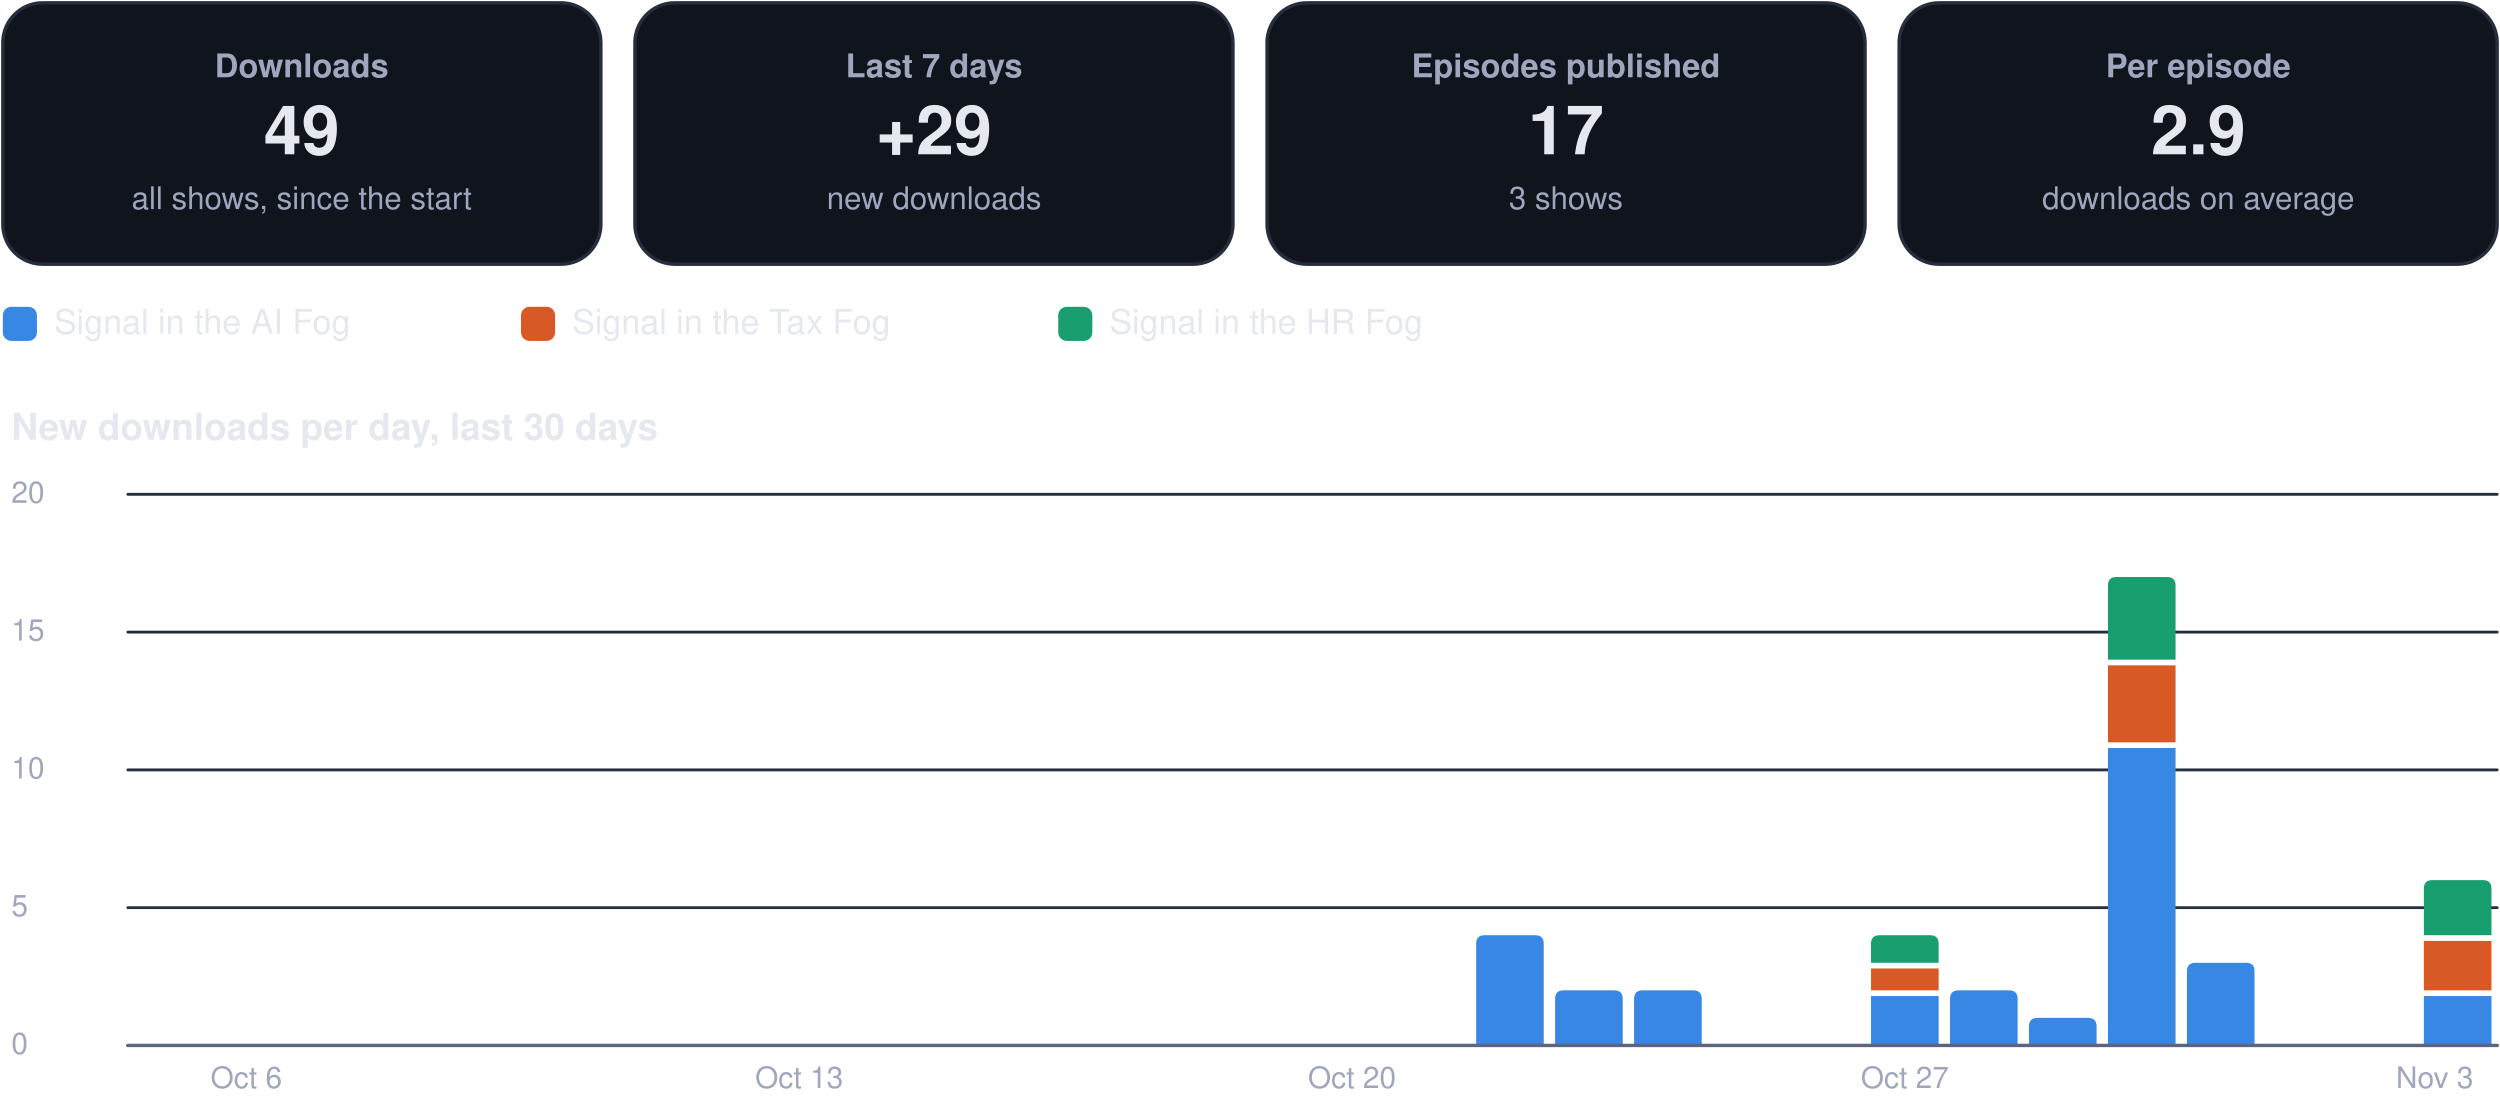
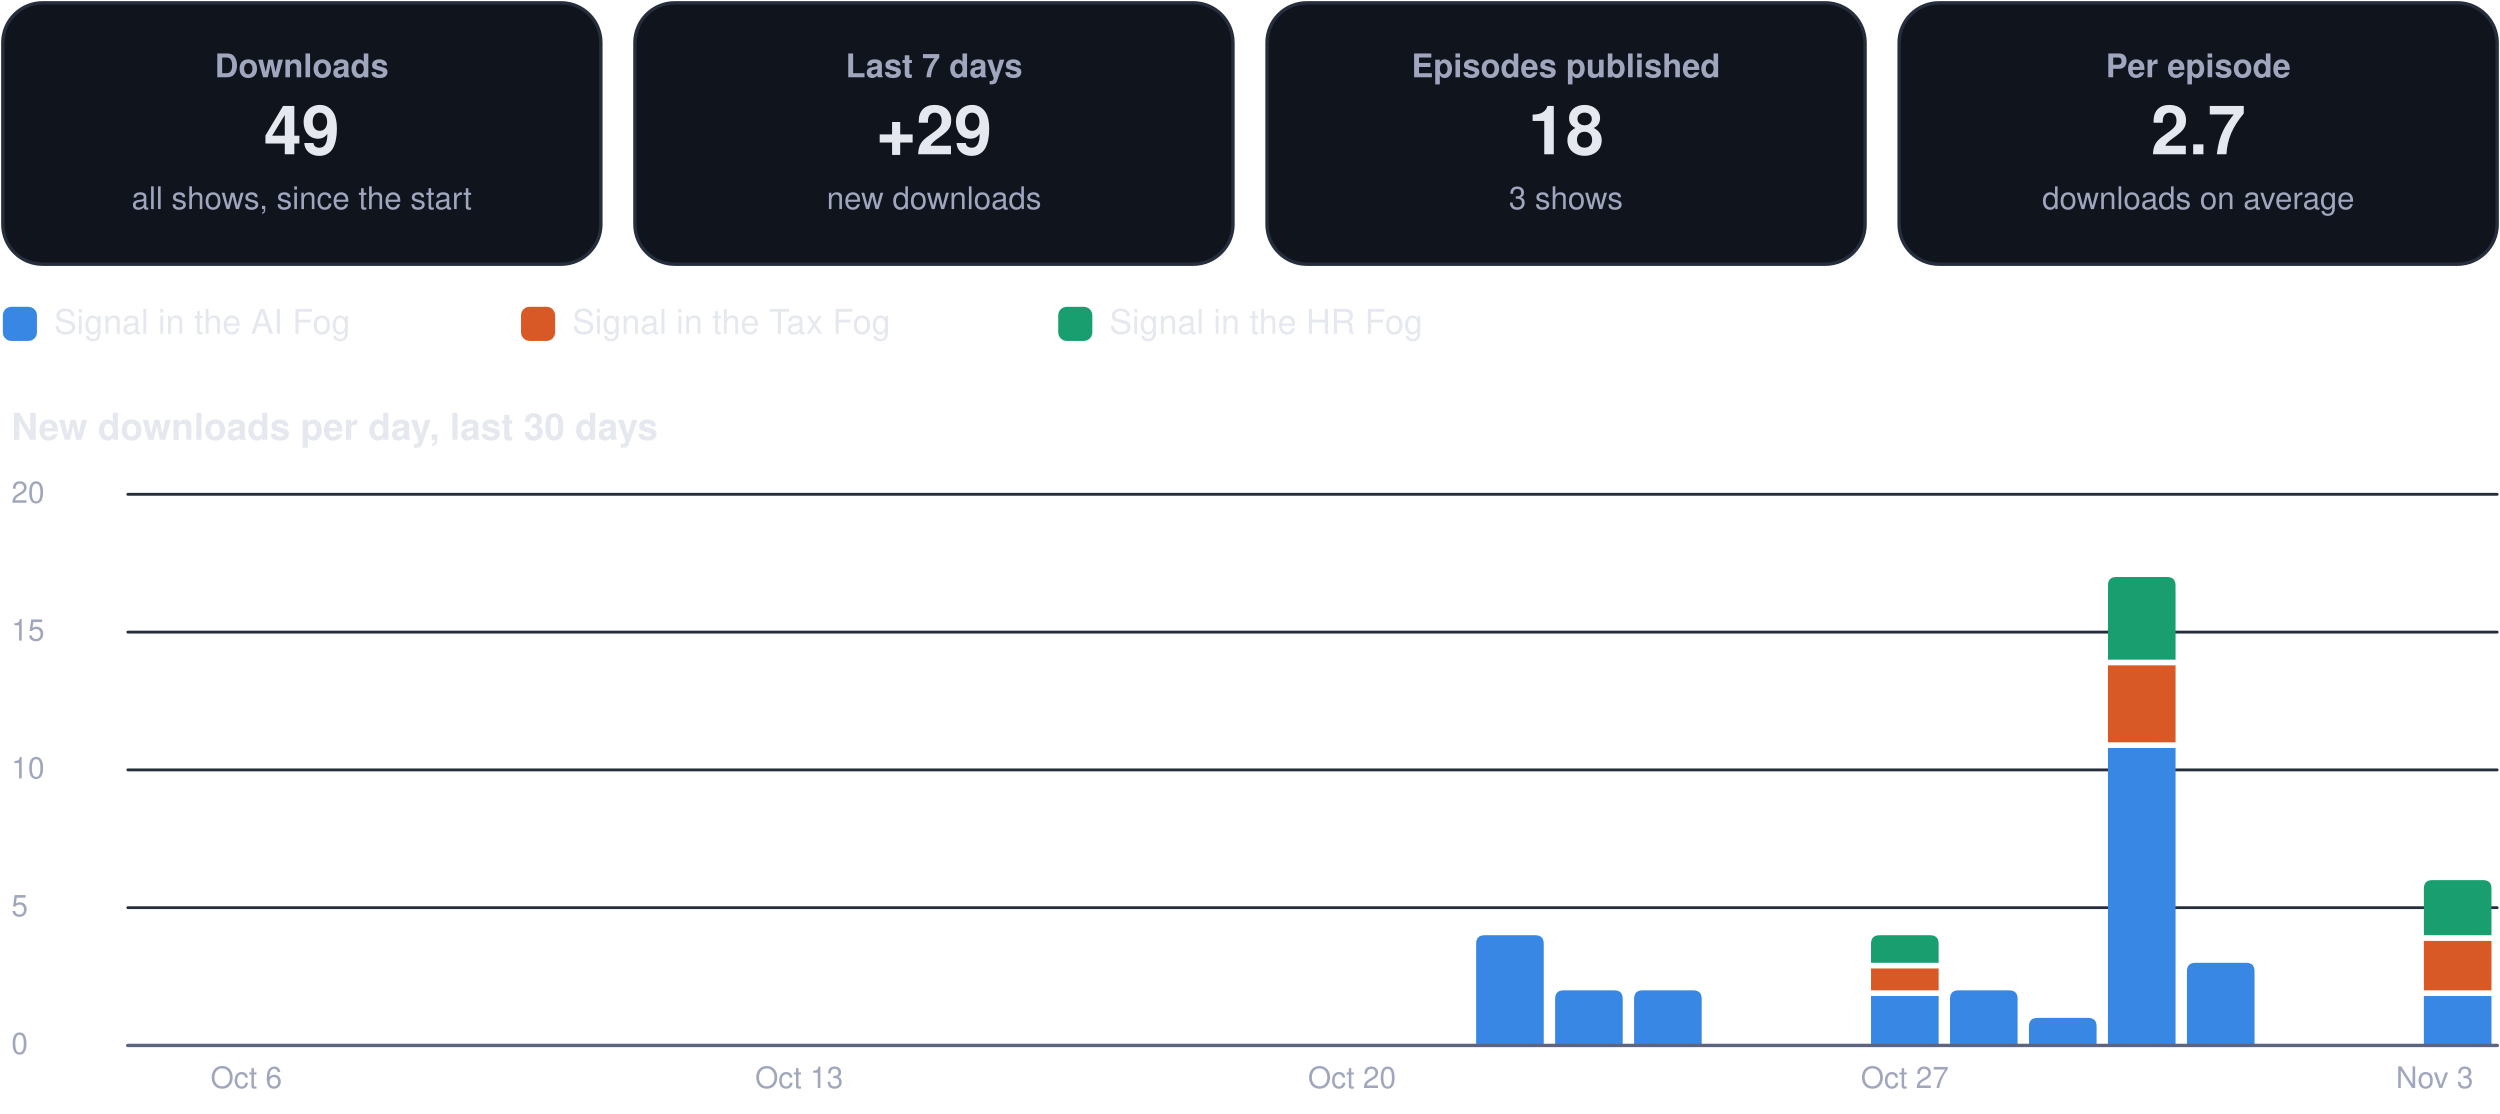
<svg xmlns="http://www.w3.org/2000/svg" viewBox="0 0 880 392" width="880" height="392" role="img" aria-label="Usage dashboard">
  <rect x="1.0" y="1.0" width="210.5" height="92.0" rx="14" fill="#0f141d" stroke="#262d3d" stroke-width="1.2" />
  <g class="box">
    <rect x="5.0" y="10.0" width="202.5" height="74.0" rx="12" fill="none" stroke="none" stroke-width="1.2" class="frame" />
    <text x="106.2" y="27.2" font-family="-apple-system, BlinkMacSystemFont, 'Segoe UI', Helvetica, Arial, sans-serif" font-size="11.5" font-weight="600" fill="#a0a6bd" text-anchor="middle">Downloads</text>
    <text x="106.2" y="54.3" font-family="-apple-system, BlinkMacSystemFont, 'Segoe UI', Helvetica, Arial, sans-serif" font-size="24" font-weight="750" fill="#e6e8f0" text-anchor="middle">49</text>
    <text x="106.2" y="73.6" font-family="-apple-system, BlinkMacSystemFont, 'Segoe UI', Helvetica, Arial, sans-serif" font-size="11" font-weight="400" fill="#a0a6bd" text-anchor="middle">all shows, since the start</text>
  </g>
  <rect x="223.5" y="1.0" width="210.5" height="92.0" rx="14" fill="#0f141d" stroke="#262d3d" stroke-width="1.2" />
  <g class="box">
    <rect x="227.5" y="10.0" width="202.5" height="74.0" rx="12" fill="none" stroke="none" stroke-width="1.2" class="frame" />
    <text x="328.8" y="27.2" font-family="-apple-system, BlinkMacSystemFont, 'Segoe UI', Helvetica, Arial, sans-serif" font-size="11.5" font-weight="600" fill="#a0a6bd" text-anchor="middle">Last 7 days</text>
    <text x="328.8" y="54.3" font-family="-apple-system, BlinkMacSystemFont, 'Segoe UI', Helvetica, Arial, sans-serif" font-size="24" font-weight="750" fill="#e6e8f0" text-anchor="middle">+29</text>
    <text x="328.8" y="73.6" font-family="-apple-system, BlinkMacSystemFont, 'Segoe UI', Helvetica, Arial, sans-serif" font-size="11" font-weight="400" fill="#a0a6bd" text-anchor="middle">new downloads</text>
  </g>
  <rect x="446.0" y="1.0" width="210.5" height="92.0" rx="14" fill="#0f141d" stroke="#262d3d" stroke-width="1.2" />
  <g class="box">
    <rect x="450.0" y="10.0" width="202.5" height="74.0" rx="12" fill="none" stroke="none" stroke-width="1.2" class="frame" />
    <text x="551.2" y="27.2" font-family="-apple-system, BlinkMacSystemFont, 'Segoe UI', Helvetica, Arial, sans-serif" font-size="11.5" font-weight="600" fill="#a0a6bd" text-anchor="middle">Episodes published</text>
-     <text x="551.2" y="54.3" font-family="-apple-system, BlinkMacSystemFont, 'Segoe UI', Helvetica, Arial, sans-serif" font-size="24" font-weight="750" fill="#e6e8f0" text-anchor="middle">17</text>
+     <text x="551.2" y="54.3" font-family="-apple-system, BlinkMacSystemFont, 'Segoe UI', Helvetica, Arial, sans-serif" font-size="24" font-weight="750" fill="#e6e8f0" text-anchor="middle">18</text>
    <text x="551.2" y="73.6" font-family="-apple-system, BlinkMacSystemFont, 'Segoe UI', Helvetica, Arial, sans-serif" font-size="11" font-weight="400" fill="#a0a6bd" text-anchor="middle">3 shows</text>
  </g>
  <rect x="668.5" y="1.0" width="210.5" height="92.0" rx="14" fill="#0f141d" stroke="#262d3d" stroke-width="1.2" />
  <g class="box">
    <rect x="672.5" y="10.0" width="202.5" height="74.0" rx="12" fill="none" stroke="none" stroke-width="1.2" class="frame" />
    <text x="773.8" y="27.2" font-family="-apple-system, BlinkMacSystemFont, 'Segoe UI', Helvetica, Arial, sans-serif" font-size="11.5" font-weight="600" fill="#a0a6bd" text-anchor="middle">Per episode</text>
-     <text x="773.8" y="54.3" font-family="-apple-system, BlinkMacSystemFont, 'Segoe UI', Helvetica, Arial, sans-serif" font-size="24" font-weight="750" fill="#e6e8f0" text-anchor="middle">2.9</text>
+     <text x="773.8" y="54.3" font-family="-apple-system, BlinkMacSystemFont, 'Segoe UI', Helvetica, Arial, sans-serif" font-size="24" font-weight="750" fill="#e6e8f0" text-anchor="middle">2.7</text>
    <text x="773.8" y="73.6" font-family="-apple-system, BlinkMacSystemFont, 'Segoe UI', Helvetica, Arial, sans-serif" font-size="11" font-weight="400" fill="#a0a6bd" text-anchor="middle">downloads on average</text>
  </g>
  <rect x="1.0" y="108.0" width="12.0" height="12.0" rx="3" fill="#3987e5" stroke="none" stroke-width="1.2" />
  <g class="box">
    <rect x="17.0" y="105.0" width="148.4" height="18.0" rx="12" fill="none" stroke="none" stroke-width="1.2" class="frame" />
    <text x="19.0" y="117.5" font-family="-apple-system, BlinkMacSystemFont, 'Segoe UI', Helvetica, Arial, sans-serif" font-size="12" font-weight="500" fill="#e6e8f0" text-anchor="start">Signal in the AI Fog</text>
  </g>
  <rect x="183.4" y="108.0" width="12.0" height="12.0" rx="3" fill="#d95926" stroke="none" stroke-width="1.2" />
  <g class="box">
    <rect x="199.4" y="105.0" width="155.1" height="18.0" rx="12" fill="none" stroke="none" stroke-width="1.2" class="frame" />
    <text x="201.4" y="117.5" font-family="-apple-system, BlinkMacSystemFont, 'Segoe UI', Helvetica, Arial, sans-serif" font-size="12" font-weight="500" fill="#e6e8f0" text-anchor="start">Signal in the Tax Fog</text>
  </g>
  <rect x="372.5" y="108.0" width="12.0" height="12.0" rx="3" fill="#199e70" stroke="none" stroke-width="1.2" />
  <g class="box">
    <rect x="388.5" y="105.0" width="148.4" height="18.0" rx="12" fill="none" stroke="none" stroke-width="1.2" class="frame" />
    <text x="390.5" y="117.5" font-family="-apple-system, BlinkMacSystemFont, 'Segoe UI', Helvetica, Arial, sans-serif" font-size="12" font-weight="500" fill="#e6e8f0" text-anchor="start">Signal in the HR Fog</text>
  </g>
  <g class="box">
    <rect x="1.0" y="140.0" width="878.0" height="22.0" rx="12" fill="none" stroke="none" stroke-width="1.2" class="frame" />
    <text x="4.0" y="154.8" font-family="-apple-system, BlinkMacSystemFont, 'Segoe UI', Helvetica, Arial, sans-serif" font-size="13" font-weight="700" fill="#e6e8f0" text-anchor="start">New downloads per day, last 30 days</text>
  </g>
  <path d="M45,368.0 L879,368.0" fill="none" stroke="#262d3d" stroke-width="1" stroke-linecap="round" stroke-linejoin="round" />
  <g class="box">
    <rect x="1.0" y="360.0" width="42.0" height="16.0" rx="12" fill="none" stroke="none" stroke-width="1.2" class="frame" />
    <text x="4.0" y="371.0" font-family="-apple-system, BlinkMacSystemFont, 'Segoe UI', Helvetica, Arial, sans-serif" font-size="10.5" font-weight="500" fill="#a0a6bd" text-anchor="start">0</text>
  </g>
  <path d="M45,319.5 L879,319.5" fill="none" stroke="#262d3d" stroke-width="1" stroke-linecap="round" stroke-linejoin="round" />
  <g class="box">
    <rect x="1.0" y="311.5" width="42.0" height="16.0" rx="12" fill="none" stroke="none" stroke-width="1.2" class="frame" />
    <text x="4.0" y="322.5" font-family="-apple-system, BlinkMacSystemFont, 'Segoe UI', Helvetica, Arial, sans-serif" font-size="10.5" font-weight="500" fill="#a0a6bd" text-anchor="start">5</text>
  </g>
  <path d="M45,271.0 L879,271.0" fill="none" stroke="#262d3d" stroke-width="1" stroke-linecap="round" stroke-linejoin="round" />
  <g class="box">
    <rect x="1.0" y="263.0" width="42.0" height="16.0" rx="12" fill="none" stroke="none" stroke-width="1.2" class="frame" />
    <text x="4.0" y="274.0" font-family="-apple-system, BlinkMacSystemFont, 'Segoe UI', Helvetica, Arial, sans-serif" font-size="10.5" font-weight="500" fill="#a0a6bd" text-anchor="start">10</text>
  </g>
  <path d="M45,222.5 L879,222.5" fill="none" stroke="#262d3d" stroke-width="1" stroke-linecap="round" stroke-linejoin="round" />
  <g class="box">
    <rect x="1.0" y="214.5" width="42.0" height="16.0" rx="12" fill="none" stroke="none" stroke-width="1.2" class="frame" />
    <text x="4.0" y="225.5" font-family="-apple-system, BlinkMacSystemFont, 'Segoe UI', Helvetica, Arial, sans-serif" font-size="10.5" font-weight="500" fill="#a0a6bd" text-anchor="start">15</text>
  </g>
  <path d="M45,174.0 L879,174.0" fill="none" stroke="#262d3d" stroke-width="1" stroke-linecap="round" stroke-linejoin="round" />
  <g class="box">
    <rect x="1.0" y="166.0" width="42.0" height="16.0" rx="12" fill="none" stroke="none" stroke-width="1.2" class="frame" />
    <text x="4.0" y="177.0" font-family="-apple-system, BlinkMacSystemFont, 'Segoe UI', Helvetica, Arial, sans-serif" font-size="10.5" font-weight="500" fill="#a0a6bd" text-anchor="start">20</text>
  </g>
  <g class="box">
    <rect x="64.7" y="372.0" width="44.0" height="16.0" rx="12" fill="none" stroke="none" stroke-width="1.2" class="frame" />
    <text x="86.7" y="383.0" font-family="-apple-system, BlinkMacSystemFont, 'Segoe UI', Helvetica, Arial, sans-serif" font-size="10.5" font-weight="500" fill="#a0a6bd" text-anchor="middle">Oct 6</text>
  </g>
  <g class="box">
    <rect x="259.3" y="372.0" width="44.0" height="16.0" rx="12" fill="none" stroke="none" stroke-width="1.2" class="frame" />
    <text x="281.3" y="383.0" font-family="-apple-system, BlinkMacSystemFont, 'Segoe UI', Helvetica, Arial, sans-serif" font-size="10.5" font-weight="500" fill="#a0a6bd" text-anchor="middle">Oct 13</text>
  </g>
  <g class="box">
    <rect x="453.9" y="372.0" width="44.0" height="16.0" rx="12" fill="none" stroke="none" stroke-width="1.2" class="frame" />
    <text x="475.9" y="383.0" font-family="-apple-system, BlinkMacSystemFont, 'Segoe UI', Helvetica, Arial, sans-serif" font-size="10.5" font-weight="500" fill="#a0a6bd" text-anchor="middle">Oct 20</text>
  </g>
  <path d="M519.6,368.0 L519.6,332.2 Q519.6,329.2 522.6,329.2 L540.4,329.2 Q543.4,329.2 543.4,332.2 L543.4,368.0 Z" fill="#3987e5" />
  <path d="M547.4,368.0 L547.4,351.6 Q547.4,348.6 550.4,348.6 L568.2,348.6 Q571.2,348.6 571.2,351.6 L571.2,368.0 Z" fill="#3987e5" />
  <path d="M575.2,368.0 L575.2,351.6 Q575.2,348.6 578.2,348.6 L596.0,348.6 Q599.0,348.6 599.0,351.6 L599.0,368.0 Z" fill="#3987e5" />
  <path d="M658.6,350.6 h23.8 v17.4 h-23.8 Z" fill="#3987e5" />
  <path d="M658.6,340.9 h23.8 v7.7 h-23.8 Z" fill="#d95926" />
  <path d="M658.6,338.9 L658.6,332.2 Q658.6,329.2 661.6,329.2 L679.4,329.2 Q682.4,329.2 682.4,332.2 L682.4,338.9 Z" fill="#199e70" />
  <g class="box">
    <rect x="648.5" y="372.0" width="44.0" height="16.0" rx="12" fill="none" stroke="none" stroke-width="1.2" class="frame" />
    <text x="670.5" y="383.0" font-family="-apple-system, BlinkMacSystemFont, 'Segoe UI', Helvetica, Arial, sans-serif" font-size="10.5" font-weight="500" fill="#a0a6bd" text-anchor="middle">Oct 27</text>
  </g>
  <path d="M686.4,368.0 L686.4,351.6 Q686.4,348.6 689.4,348.6 L707.2,348.6 Q710.2,348.6 710.2,351.6 L710.2,368.0 Z" fill="#3987e5" />
  <path d="M714.2,368.0 L714.2,361.3 Q714.2,358.3 717.2,358.3 L735.0,358.3 Q738.0,358.3 738.0,361.3 L738.0,368.0 Z" fill="#3987e5" />
  <path d="M742.0,263.3 h23.8 v104.7 h-23.8 Z" fill="#3987e5" />
  <path d="M742.0,234.2 h23.8 v27.1 h-23.8 Z" fill="#d95926" />
  <path d="M742.0,232.2 L742.0,206.1 Q742.0,203.1 745.0,203.1 L762.8,203.1 Q765.8,203.1 765.8,206.1 L765.8,232.2 Z" fill="#199e70" />
  <path d="M769.8,368.0 L769.8,341.9 Q769.8,338.9 772.8,338.9 L790.6,338.9 Q793.6,338.9 793.6,341.9 L793.6,368.0 Z" fill="#3987e5" />
  <path d="M853.2,350.6 h23.8 v17.4 h-23.8 Z" fill="#3987e5" />
  <path d="M853.2,331.2 h23.8 v17.4 h-23.8 Z" fill="#d95926" />
  <path d="M853.2,329.2 L853.2,312.8 Q853.2,309.8 856.2,309.8 L874.0,309.8 Q877.0,309.8 877.0,312.8 L877.0,329.2 Z" fill="#199e70" />
  <g class="box">
    <rect x="835.0" y="372.0" width="44.0" height="16.0" rx="12" fill="none" stroke="none" stroke-width="1.2" class="frame" />
    <text x="857.0" y="383.0" font-family="-apple-system, BlinkMacSystemFont, 'Segoe UI', Helvetica, Arial, sans-serif" font-size="10.5" font-weight="500" fill="#a0a6bd" text-anchor="middle">Nov 3</text>
  </g>
  <path d="M45,368 L879,368" fill="none" stroke="#5d6480" stroke-width="1.2" stroke-linecap="round" stroke-linejoin="round" />
</svg>
